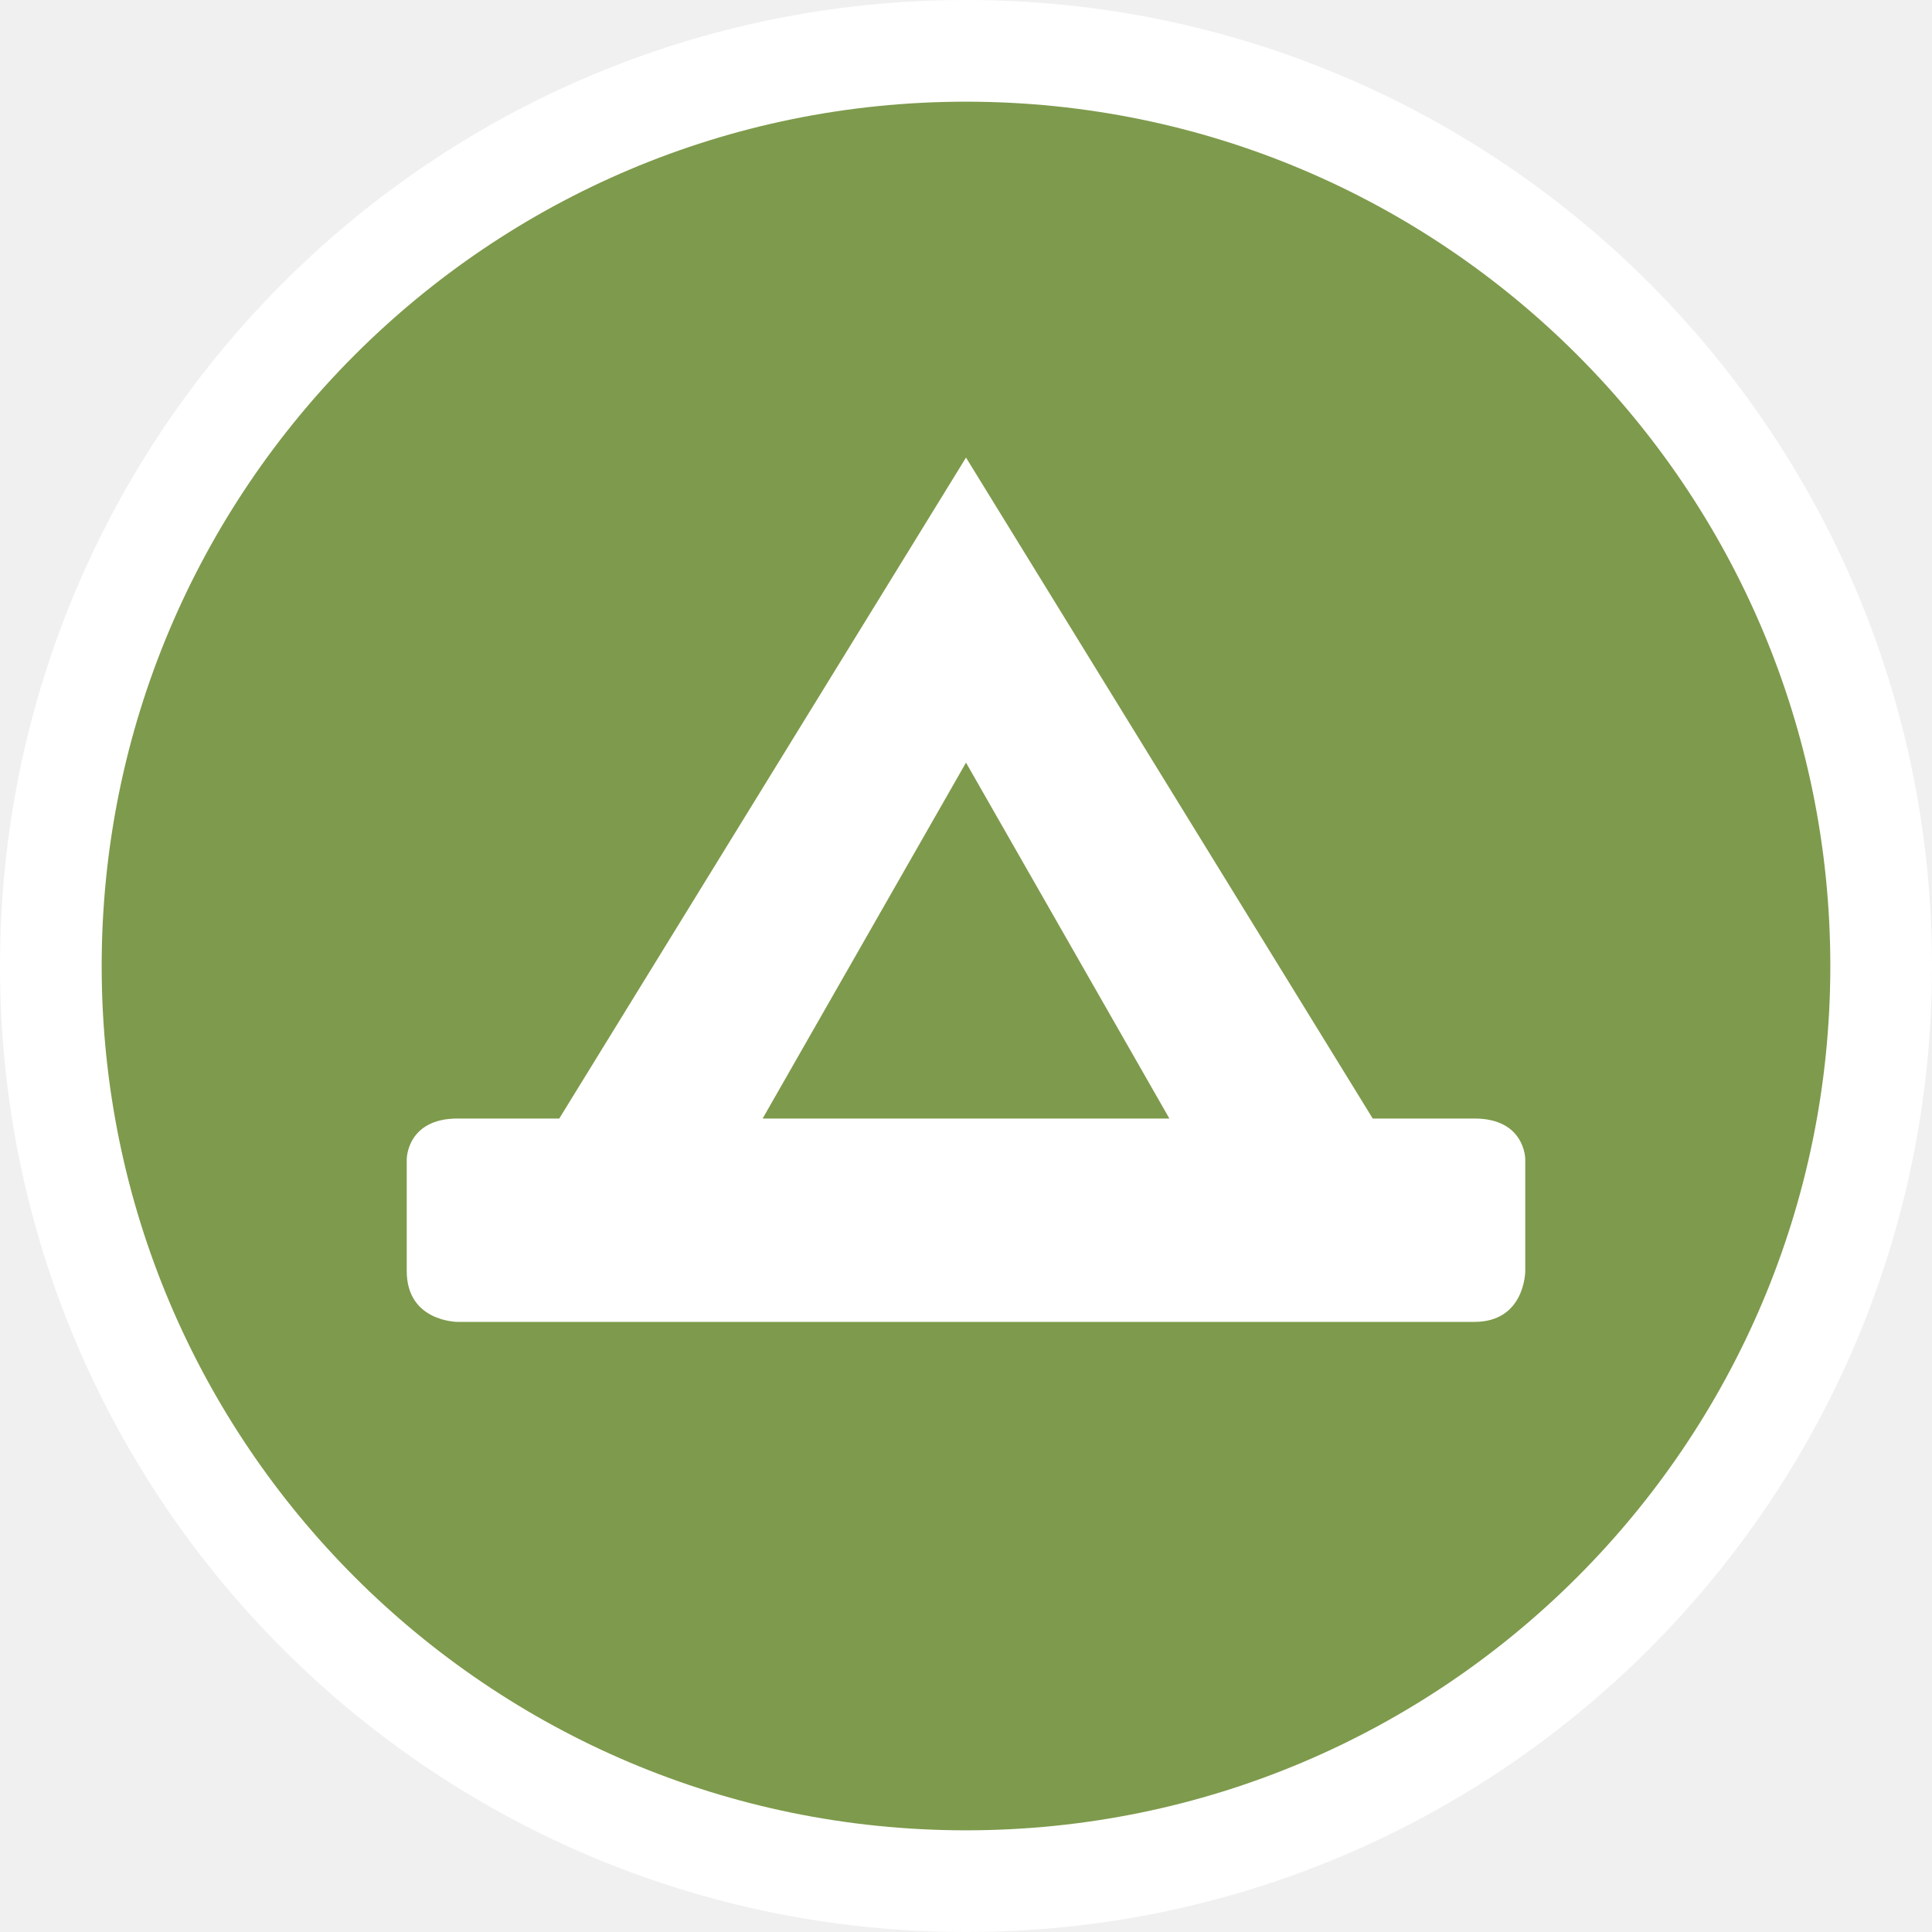
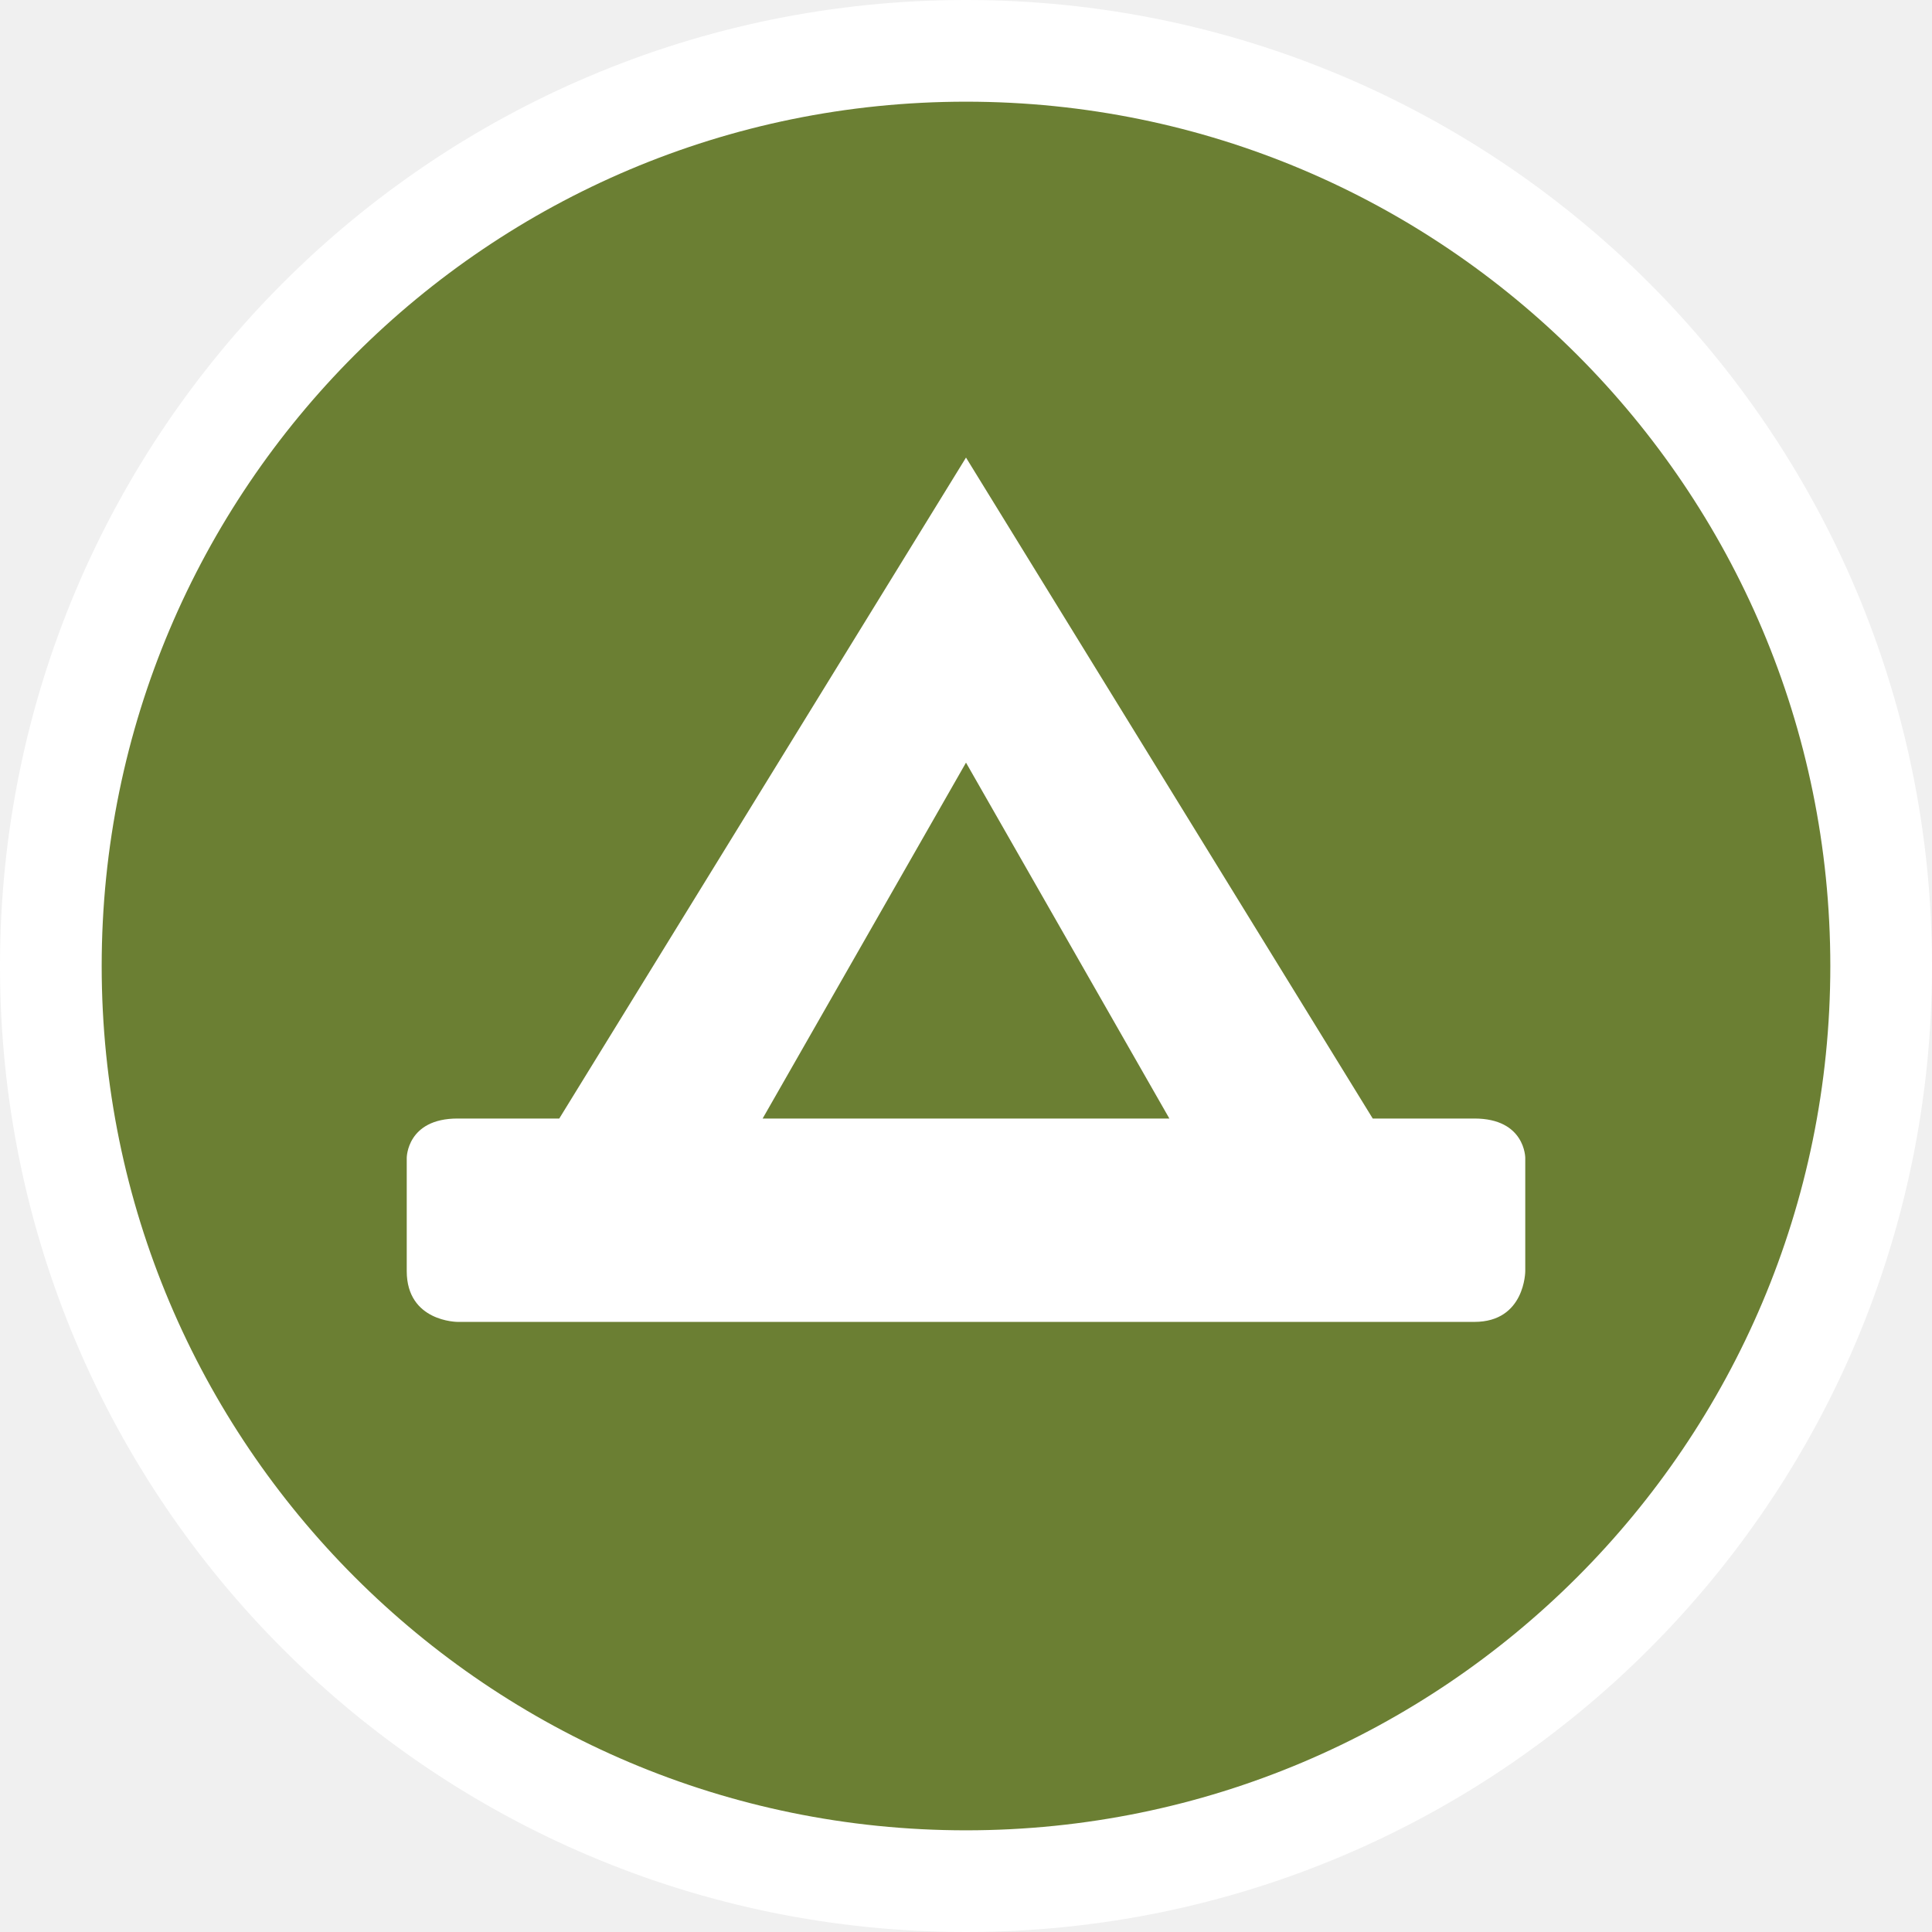
- <svg xmlns="http://www.w3.org/2000/svg" version="1.1" id="svg2" x="0px" y="0px" width="19px" height="19px" viewBox="0 0 19 19" enable-background="new 0 0 19 19" xml:space="preserve">
-   <ellipse id="ellipse4" fill="#FFFFFF" cx="9.5" cy="9.5" rx="9.5" ry="9.5" />
-   <ellipse id="ellipse6" fill="#7E9A4C" cx="9.5" cy="9.5" rx="8.5" ry="8.5" />
-   <g id="g8" transform="translate(4,4)">
-     <path id="rect3335" fill="#FFFFFF" d="M5.5,0.5L1.5,7h-1C0,7,0,7.4,0,7.4v1.1C0,9,0.5,9,0.5,9h10C11,9,11,8.5,11,8.5V7.4   c0,0,0-0.4-0.5-0.4c-0.3,0-1,0-1,0L5.5,0.5z M5.5,3.5l2,3.5h-4L5.5,3.5z" />
-   </g>
+ <svg viewBox="-4 -4 19 19" width="19" height="19" data-reactid=".0.1.1.$campsite-11=1svg0.0.0">
+   <rect x="-3" y="-3" rx="8.5" ry="8.5" width="17" height="17" stroke="#fff" style="stroke-linejoin:round;stroke-miterlimit:4px;" fill="#fff" stroke-width="2" data-reactid=".0.1.1.$campsite-11=1svg0.0.0.0" />
+   <rect x="-3" y="-3" width="17" height="17" rx="8.5" ry="8.5" fill="#6b7f33" data-reactid=".0.1.1.$campsite-11=1svg0.0.0.1" />
+   <path fill="#fff" d="M 5.5,0.5 1.5,7 0.5,7 C 0,7 0,7.387 0,7.387 L 0,8.5 C 0,9 0.5,9 0.5,9 l 10,0 C 11,9 11,8.5 11,8.5 L 11,7.387 C 11,7.387 11,7 10.5,7 c -0.333,0 -1,0 -1,0 z m 0,3 2,3.5 -4,0 z" data-reactid=".0.1.1.$campsite-11=1svg0.0.0.3:$campsite-11=1svg-0-fill" />
</svg>
